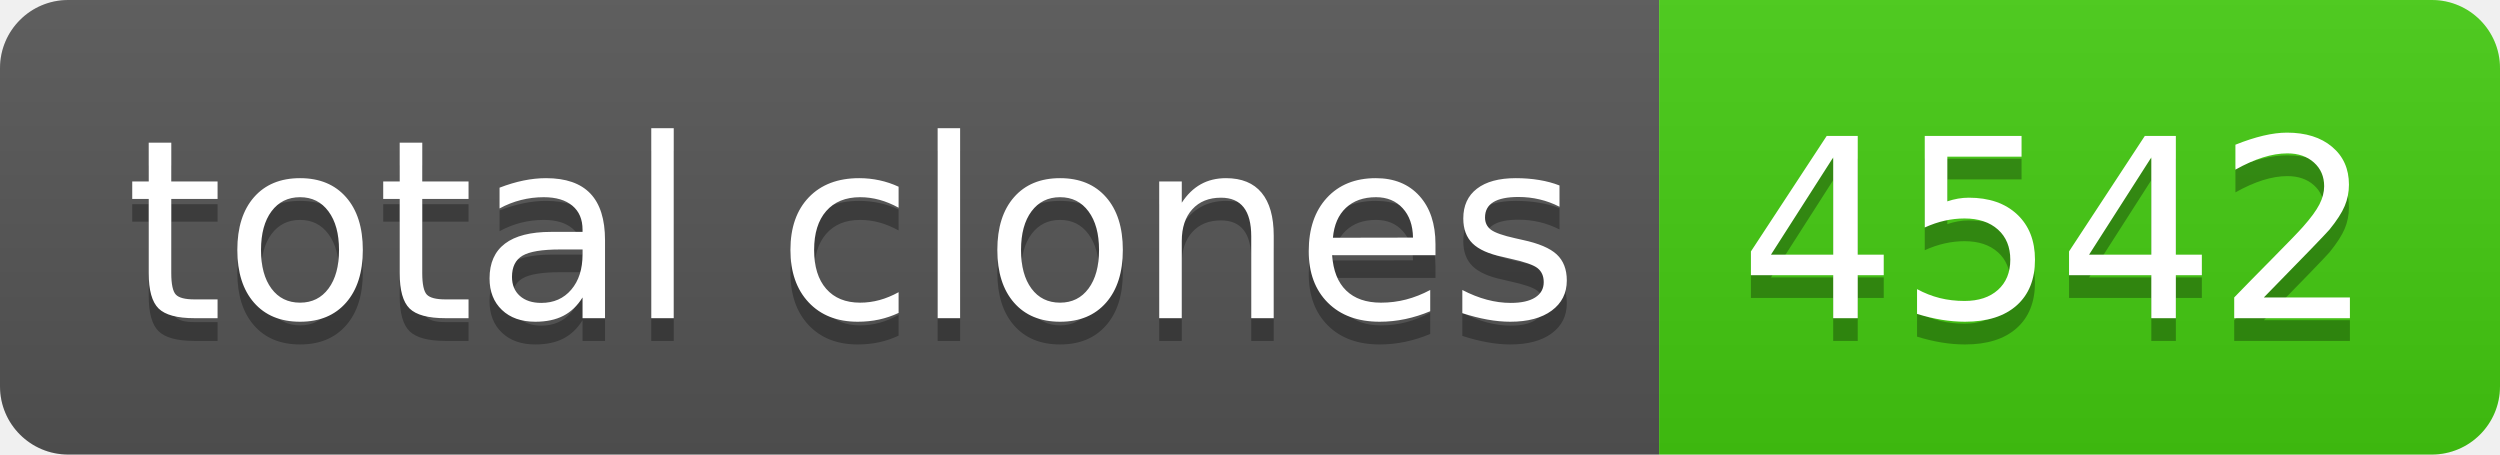
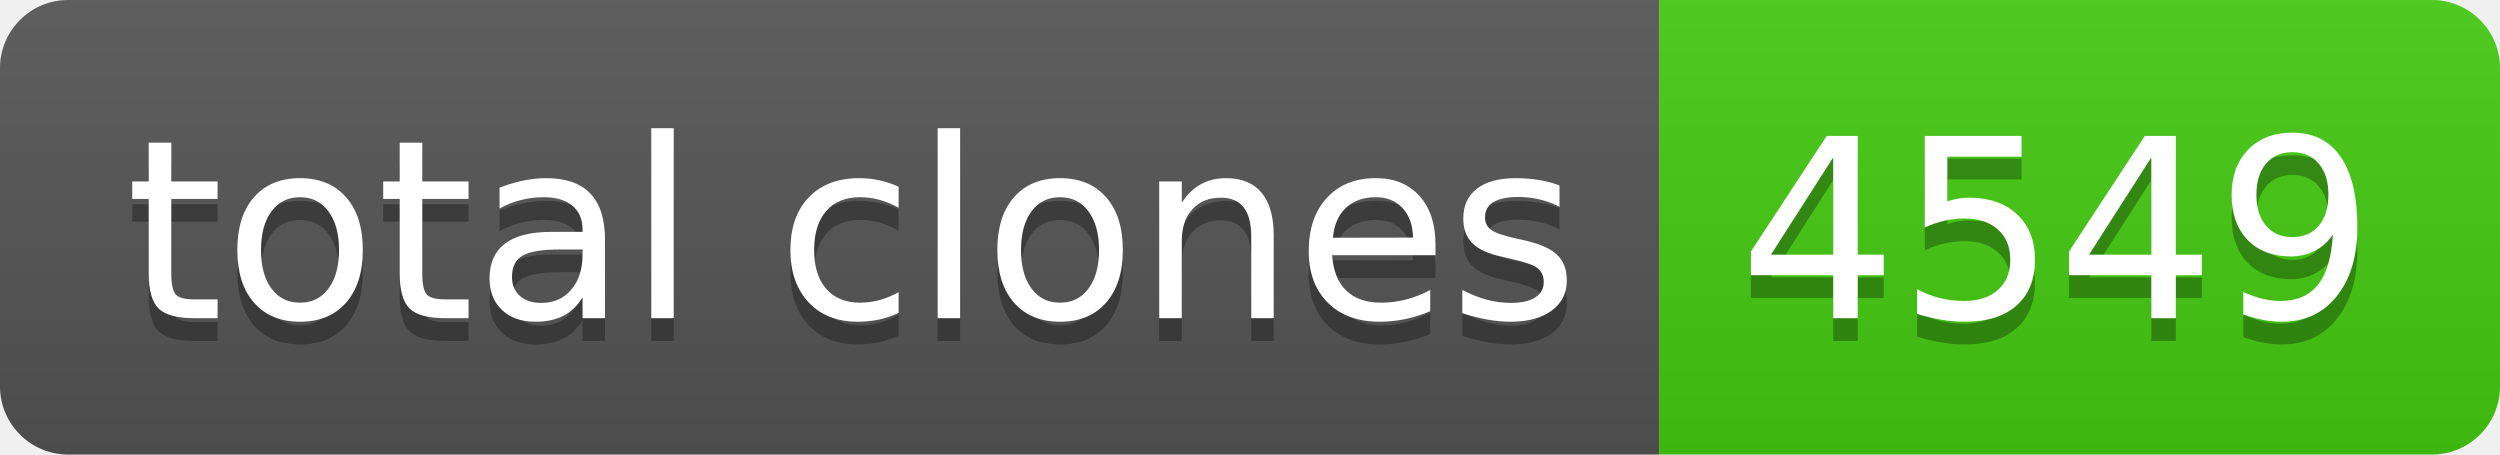
- <svg xmlns="http://www.w3.org/2000/svg" width="110" height="20" role="img" aria-label="total clones: 4542">
+ <svg xmlns="http://www.w3.org/2000/svg" width="110" height="20" role="img" aria-label="total clones: 4549">
  <linearGradient id="s" x2="0" y2="100%">
    <stop offset="0" stop-color="#bbb" stop-opacity=".1" />
    <stop offset="1" stop-opacity=".1" />
  </linearGradient>
  <clipPath id="r">
    <rect width="110" height="20" rx="3" fill="#fff" />
  </clipPath>
  <g clip-path="url(#r)">
    <rect width="73" height="20" fill="#555" />
    <rect x="73" width="37" height="20" fill="#4c1" />
    <rect width="110" height="20" fill="url(#s)" />
  </g>
  <g fill="#fff" text-anchor="middle" font-family="Verdana,Geneva,DejaVu Sans,sans-serif" text-rendering="geometricPrecision" font-size="110">
    <text aria-hidden="true" x="375" y="150" fill="#010101" fill-opacity=".3" transform="scale(.1)" textLength="630">total clones</text>
    <text x="375" y="140" transform="scale(.1)" fill="#fff" textLength="630">total clones</text>
-     <text aria-hidden="true" x="905" y="150" fill="#010101" fill-opacity=".3" transform="scale(.1)" textLength="270">4542</text>
-     <text x="905" y="140" transform="scale(.1)" fill="#fff" textLength="270">4542</text>
+     <text aria-hidden="true" x="905" y="150" fill="#010101" fill-opacity=".3" transform="scale(.1)" textLength="270">4549</text>
+     <text x="905" y="140" transform="scale(.1)" fill="#fff" textLength="270">4549</text>
  </g>
</svg>
